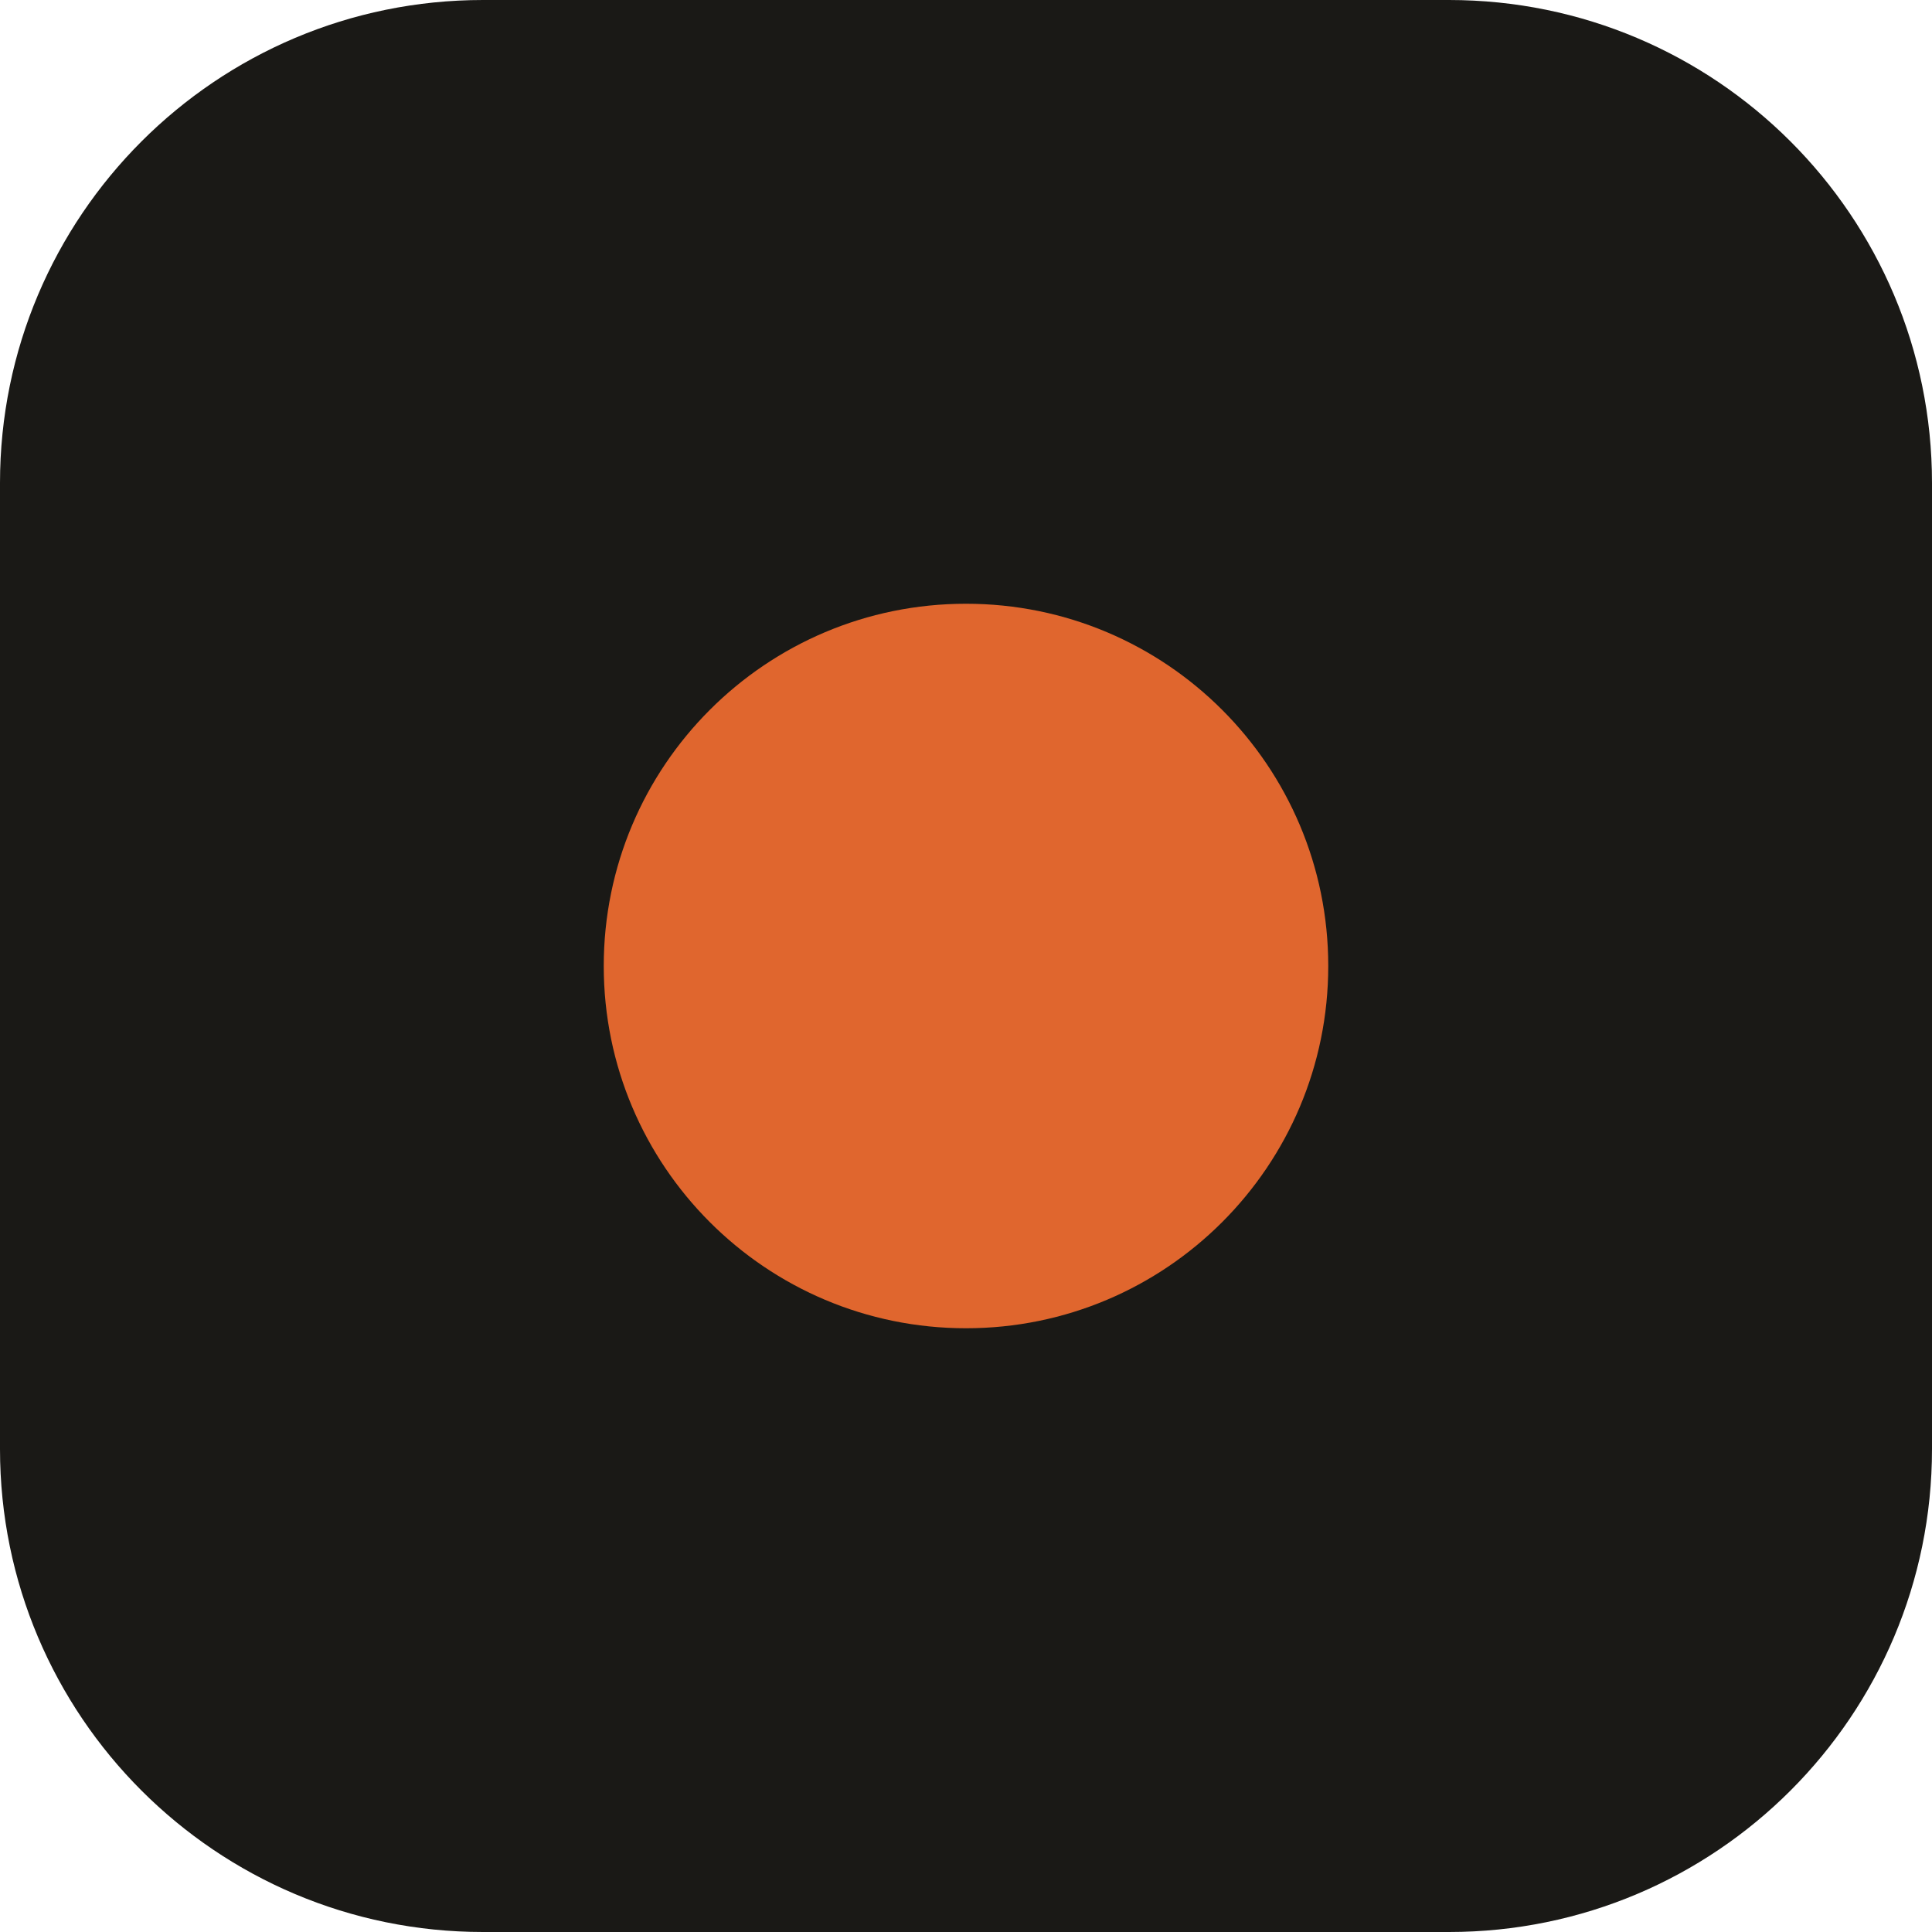
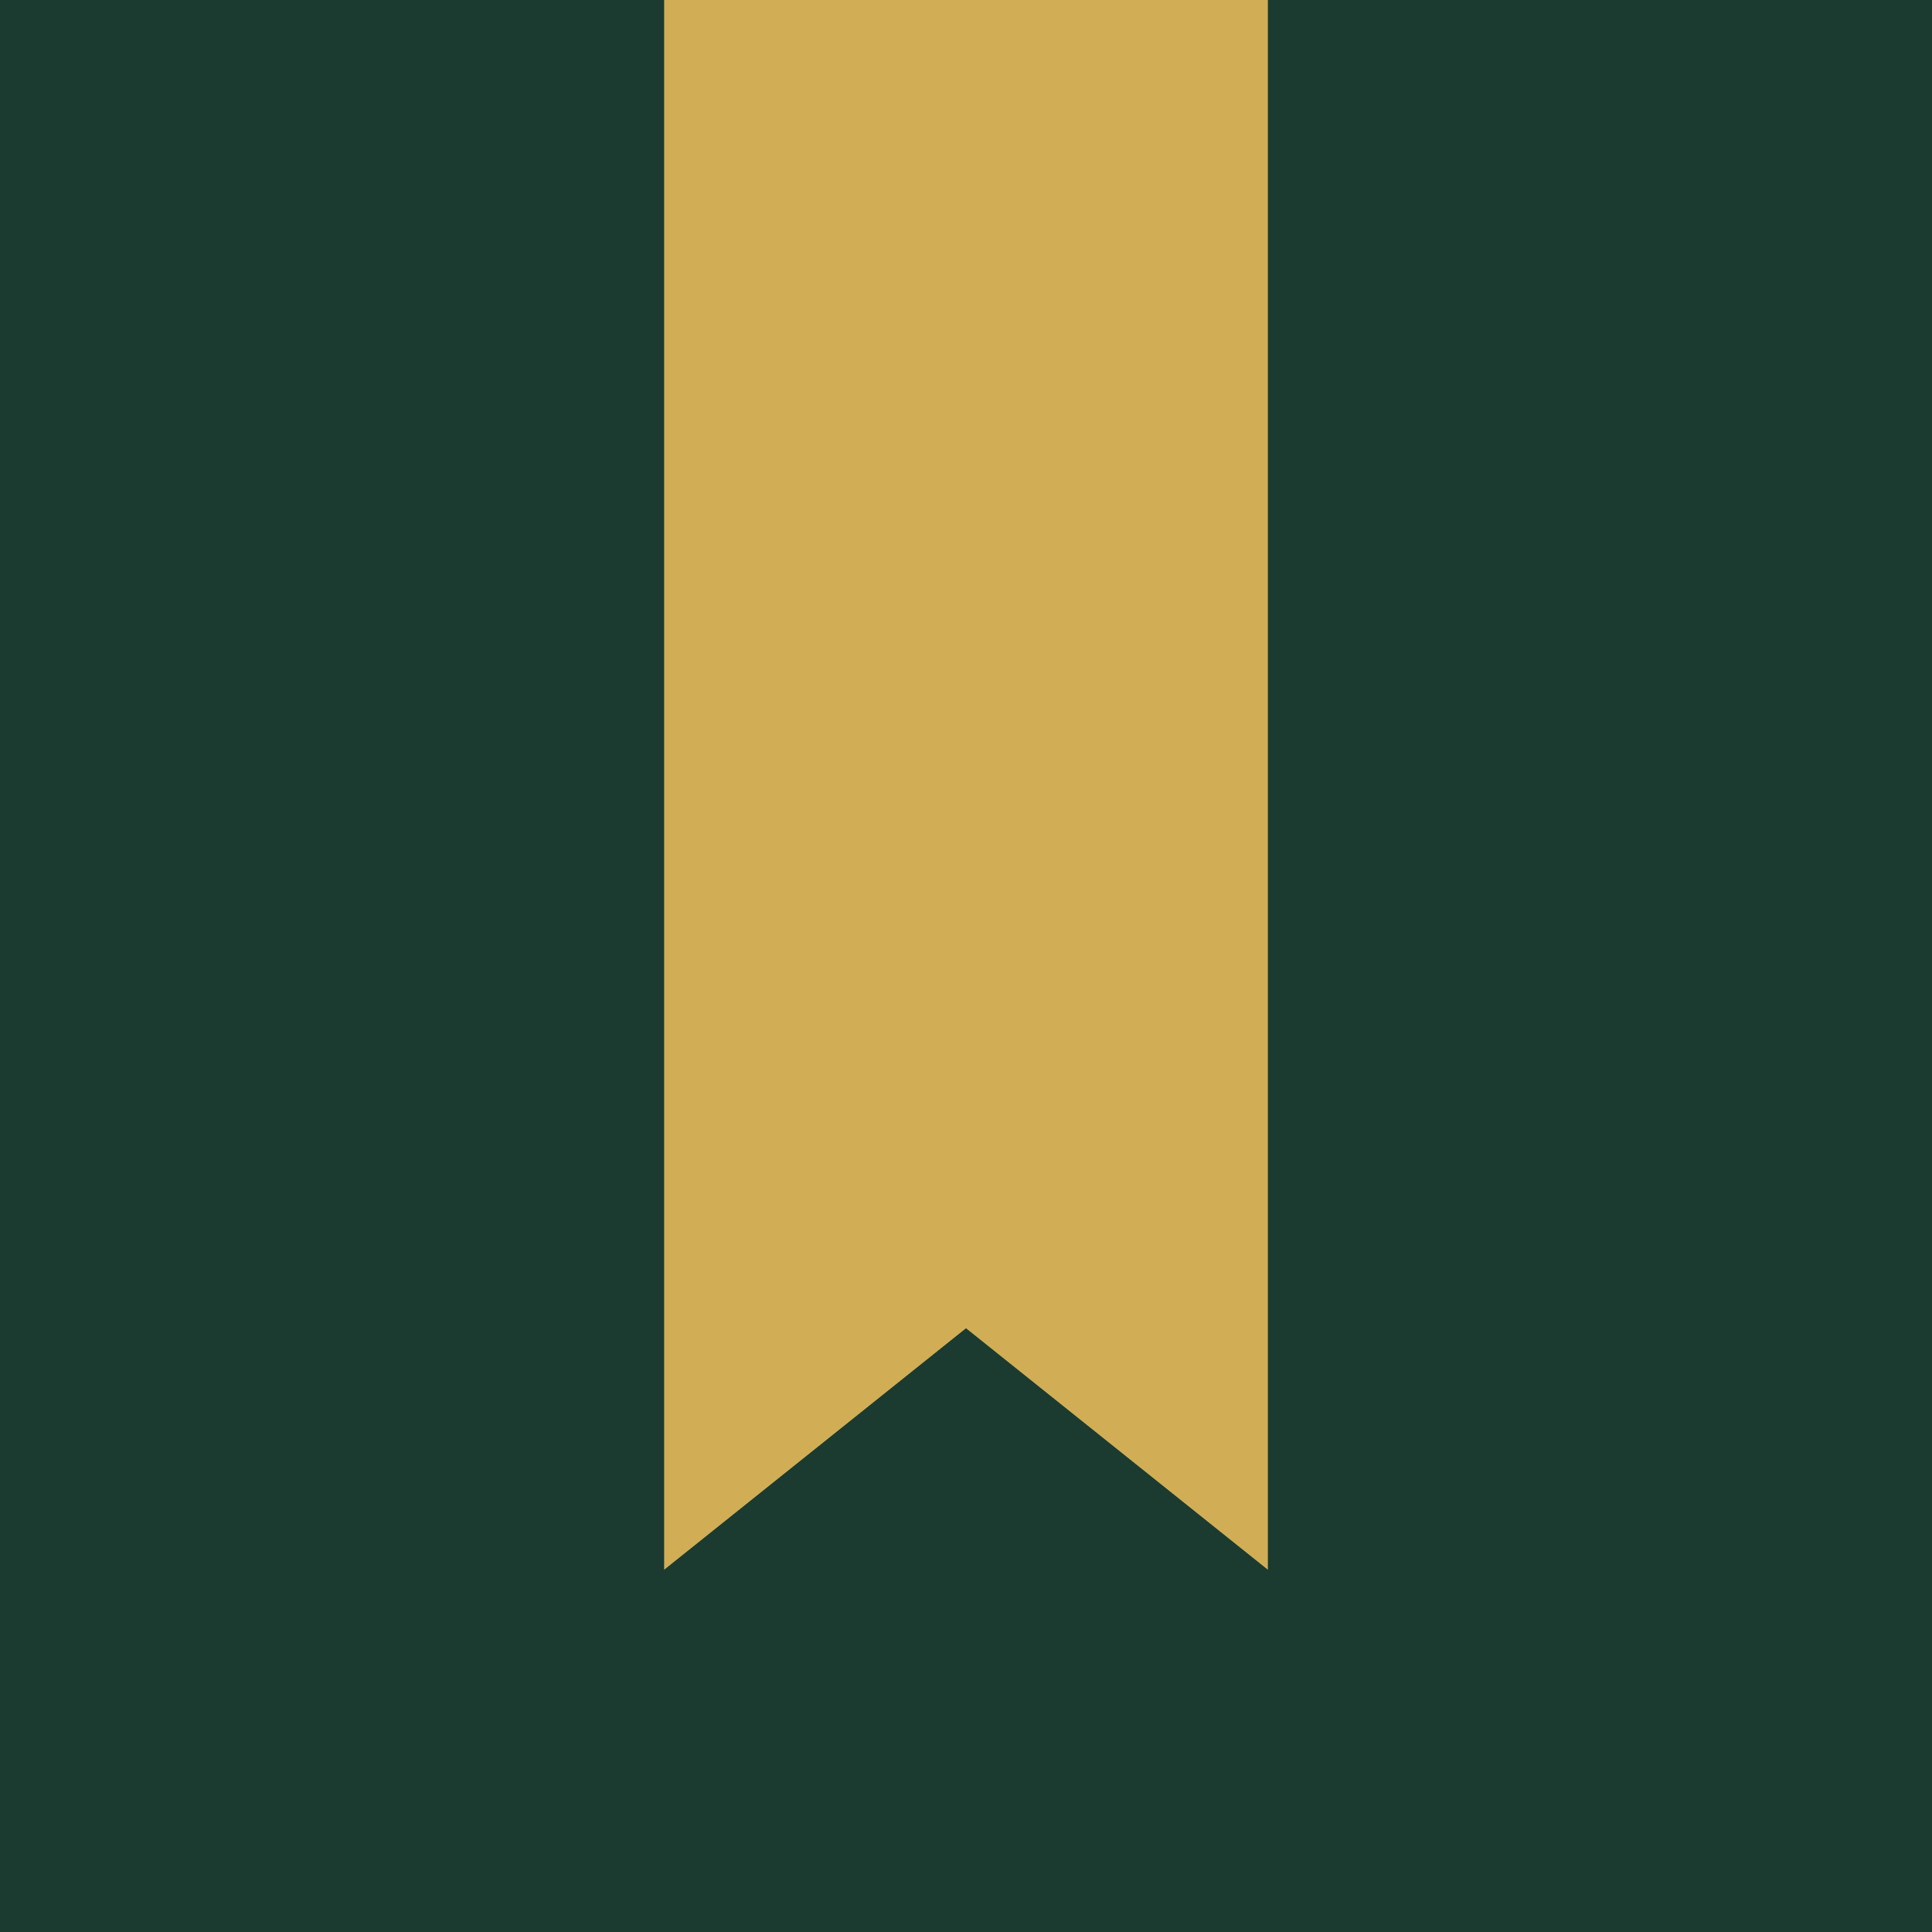
<svg xmlns="http://www.w3.org/2000/svg" viewBox="0 0 32 32">
-   <style>rect{fill:#1a1916}@media (prefers-color-scheme:dark){rect{fill:#ece6da}}</style>
-   <rect width="32" height="32" rx="8" />
-   <circle cx="16" cy="16" r="6" fill="#e0662e" />
+   <rect width="32" height="32" fill="#1b3a30" />
+   <path d="M11 0h10v26l-5-4-5 4z" fill="#d1ae55" />
</svg>
